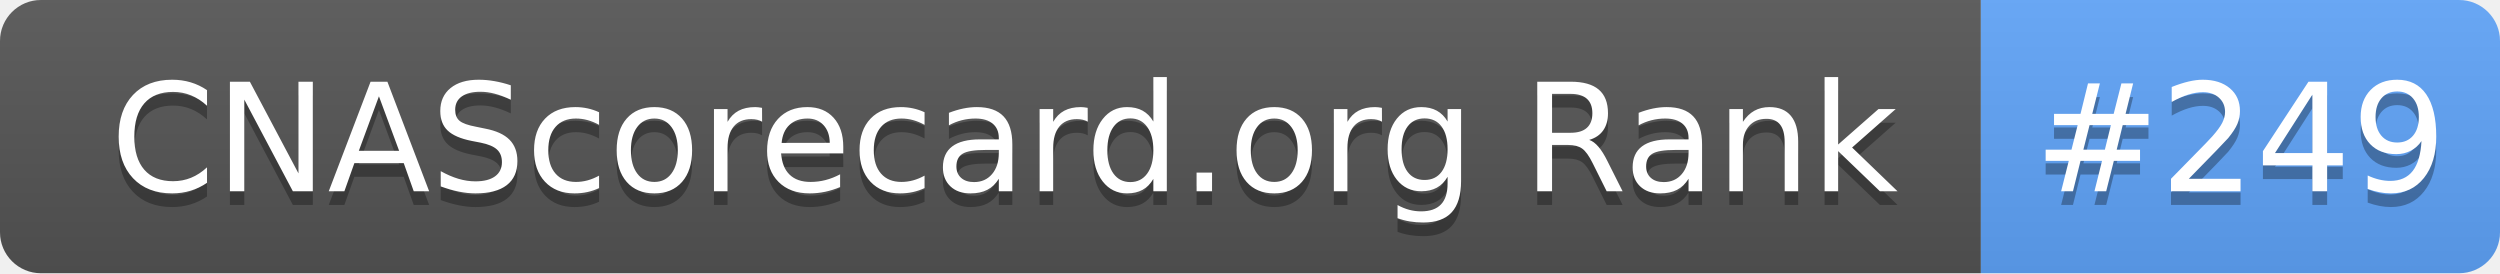
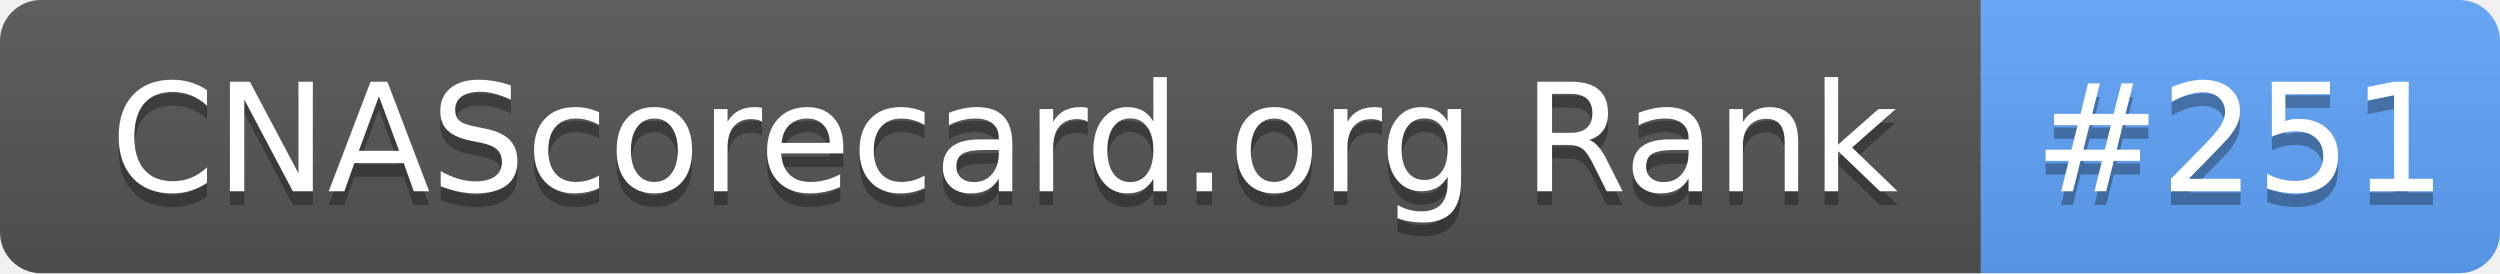
- <svg xmlns="http://www.w3.org/2000/svg" width="183" height="20" role="img" aria-label="CNAScorecard.org Rank: #249">
+ <svg xmlns="http://www.w3.org/2000/svg" width="183" height="20" role="img" aria-label="CNAScorecard.org Rank: #251">
  <linearGradient id="s" x2="0" y2="100%">
    <stop offset="0" stop-color="#bbb" stop-opacity=".1" />
    <stop offset="1" stop-opacity=".1" />
  </linearGradient>
  <clipPath id="r">
    <rect width="183" height="20" rx="3" fill="#fff" />
  </clipPath>
  <g clip-path="url(#r)">
    <rect width="145" height="20" fill="#555" />
    <rect x="145" width="38" height="20" fill="#60A5FA" />
    <rect width="183" height="20" fill="url(#s)" />
  </g>
  <g fill="#fff" text-anchor="middle" font-family="Verdana,Geneva,DejaVu Sans,sans-serif" text-rendering="geometricPrecision" font-size="110">
    <text aria-hidden="true" x="735" y="150" fill="#010101" fill-opacity=".3" transform="scale(.1)" textLength="1350">CNAScorecard.org Rank</text>
    <text x="735" y="140" transform="scale(.1)" fill="#fff" textLength="1350">CNAScorecard.org Rank</text>
-     <text aria-hidden="true" x="1640" y="150" fill="#010101" fill-opacity=".3" transform="scale(.1)" textLength="280">#249</text>
-     <text x="1640" y="140" transform="scale(.1)" fill="#fff" textLength="280">#249</text>
+     <text aria-hidden="true" x="1640" y="150" fill="#010101" fill-opacity=".3" transform="scale(.1)" textLength="280">#251</text>
+     <text x="1640" y="140" transform="scale(.1)" fill="#fff" textLength="280">#251</text>
  </g>
</svg>
